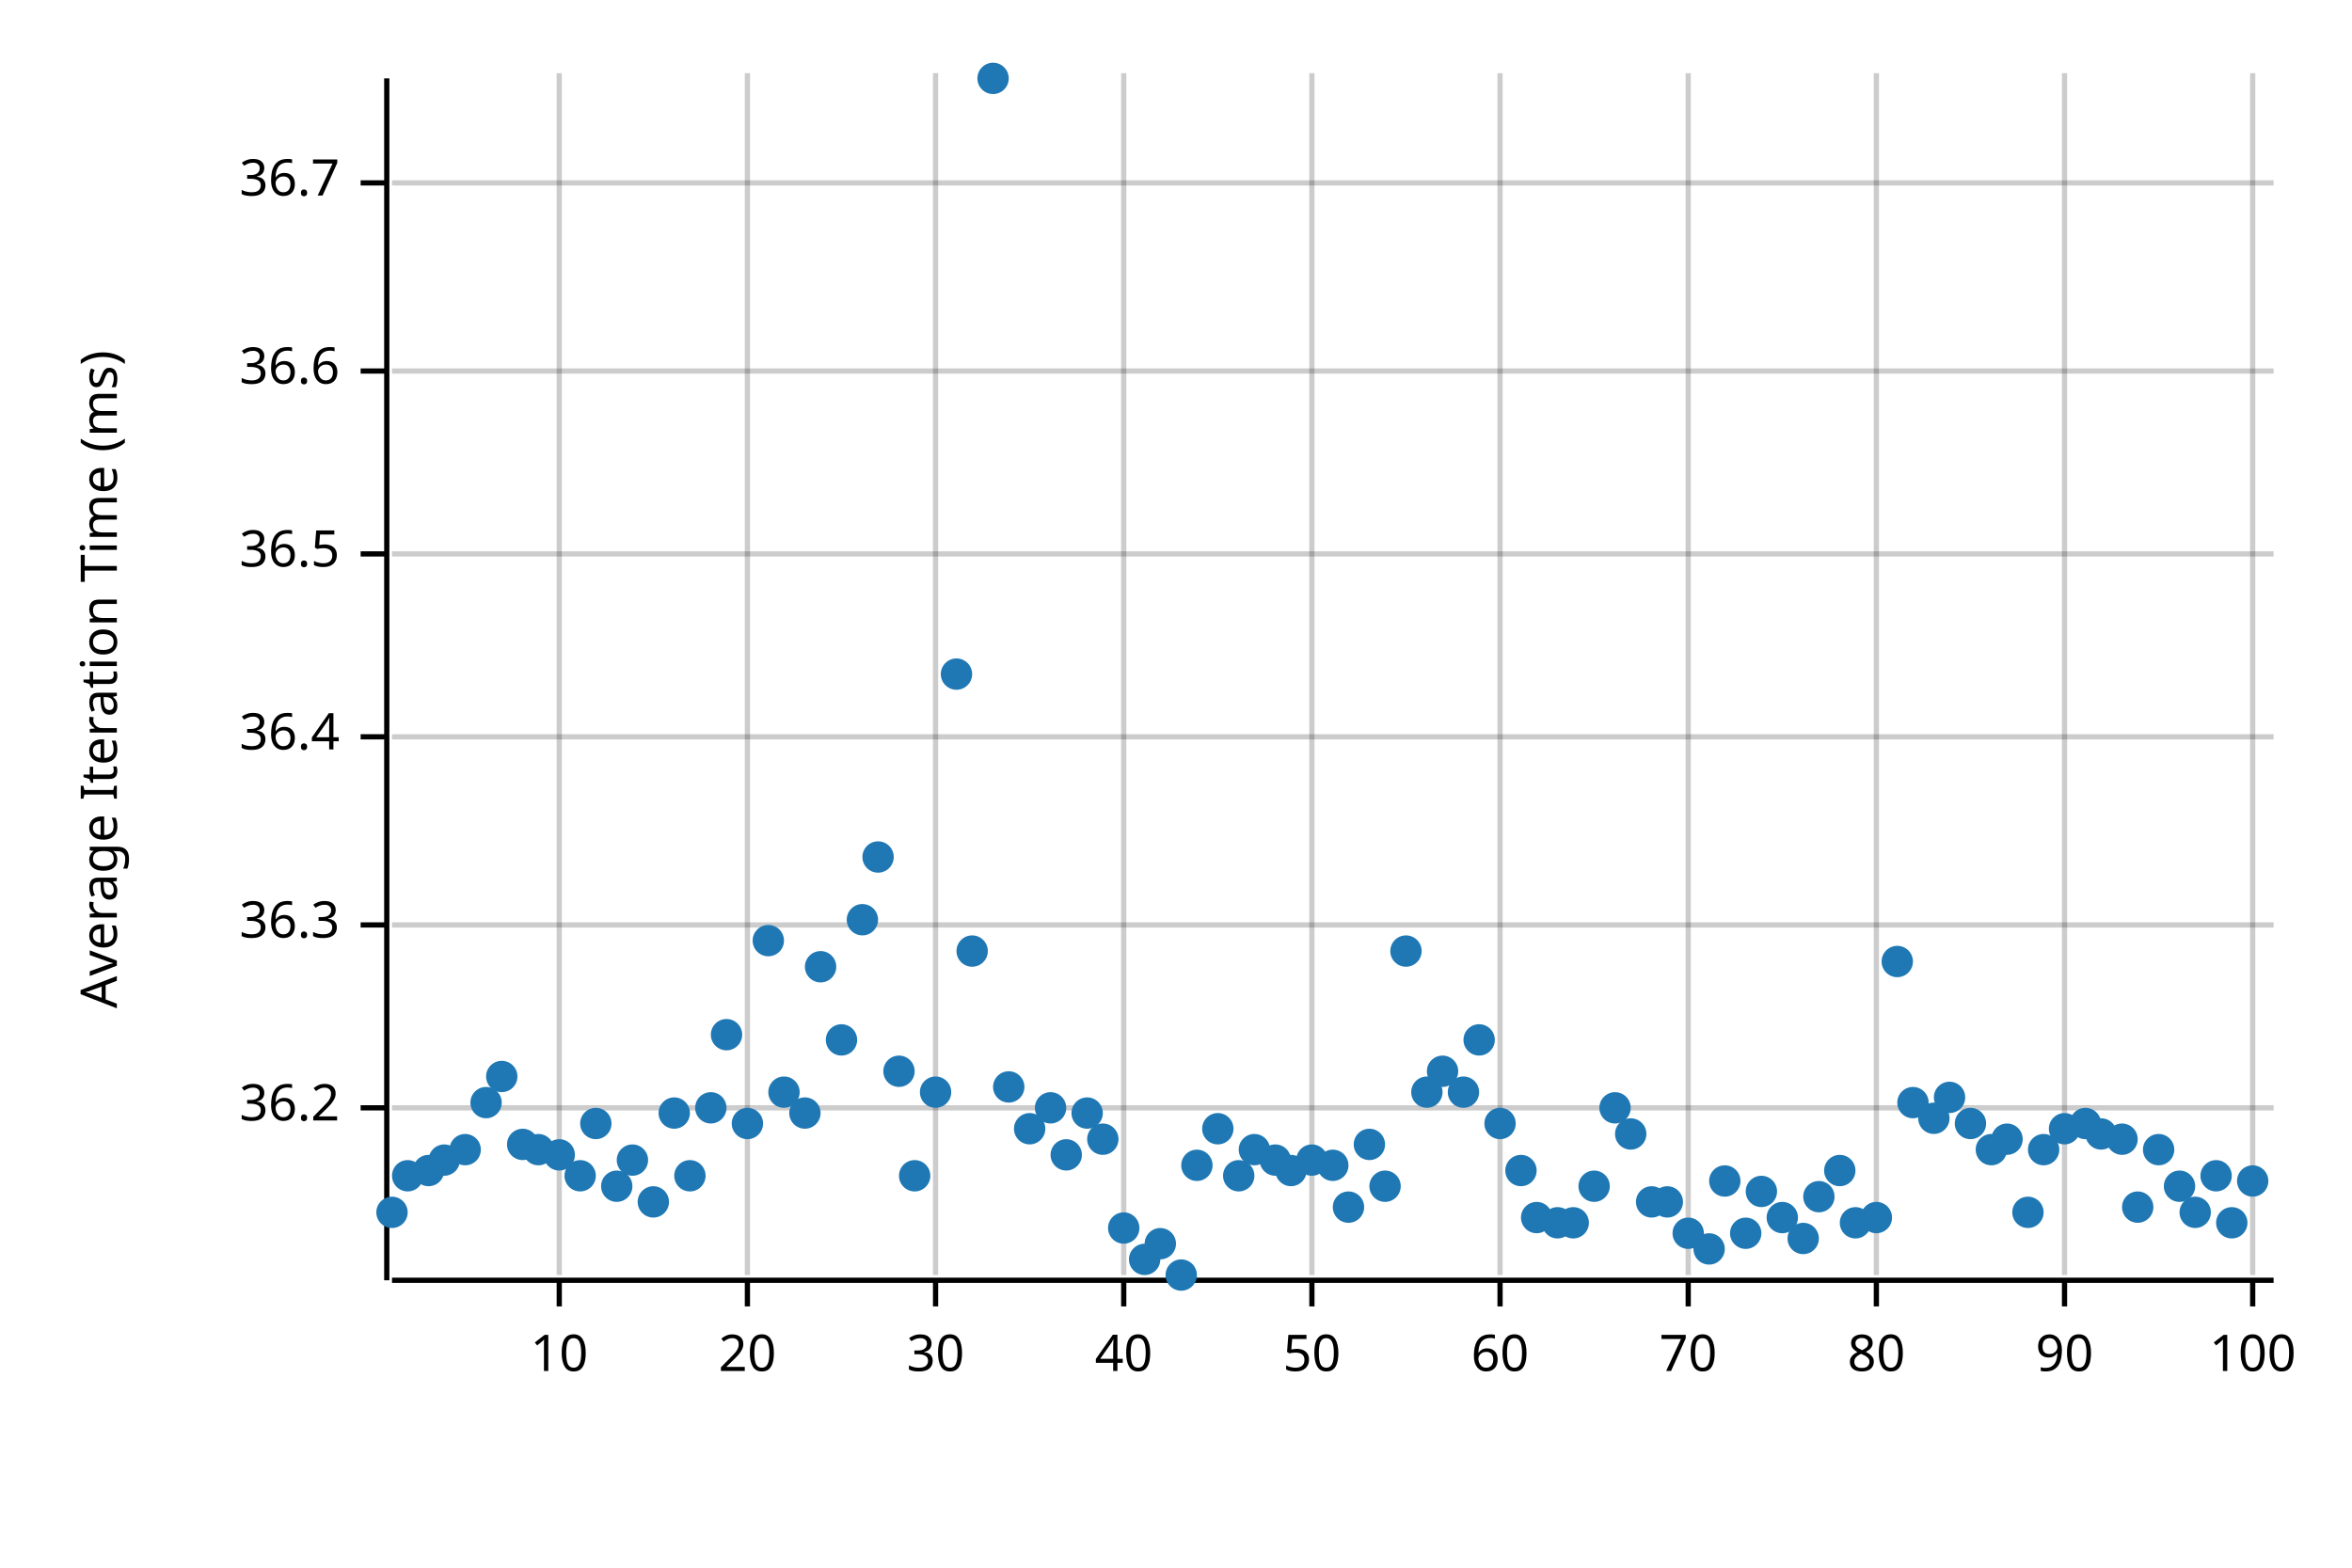
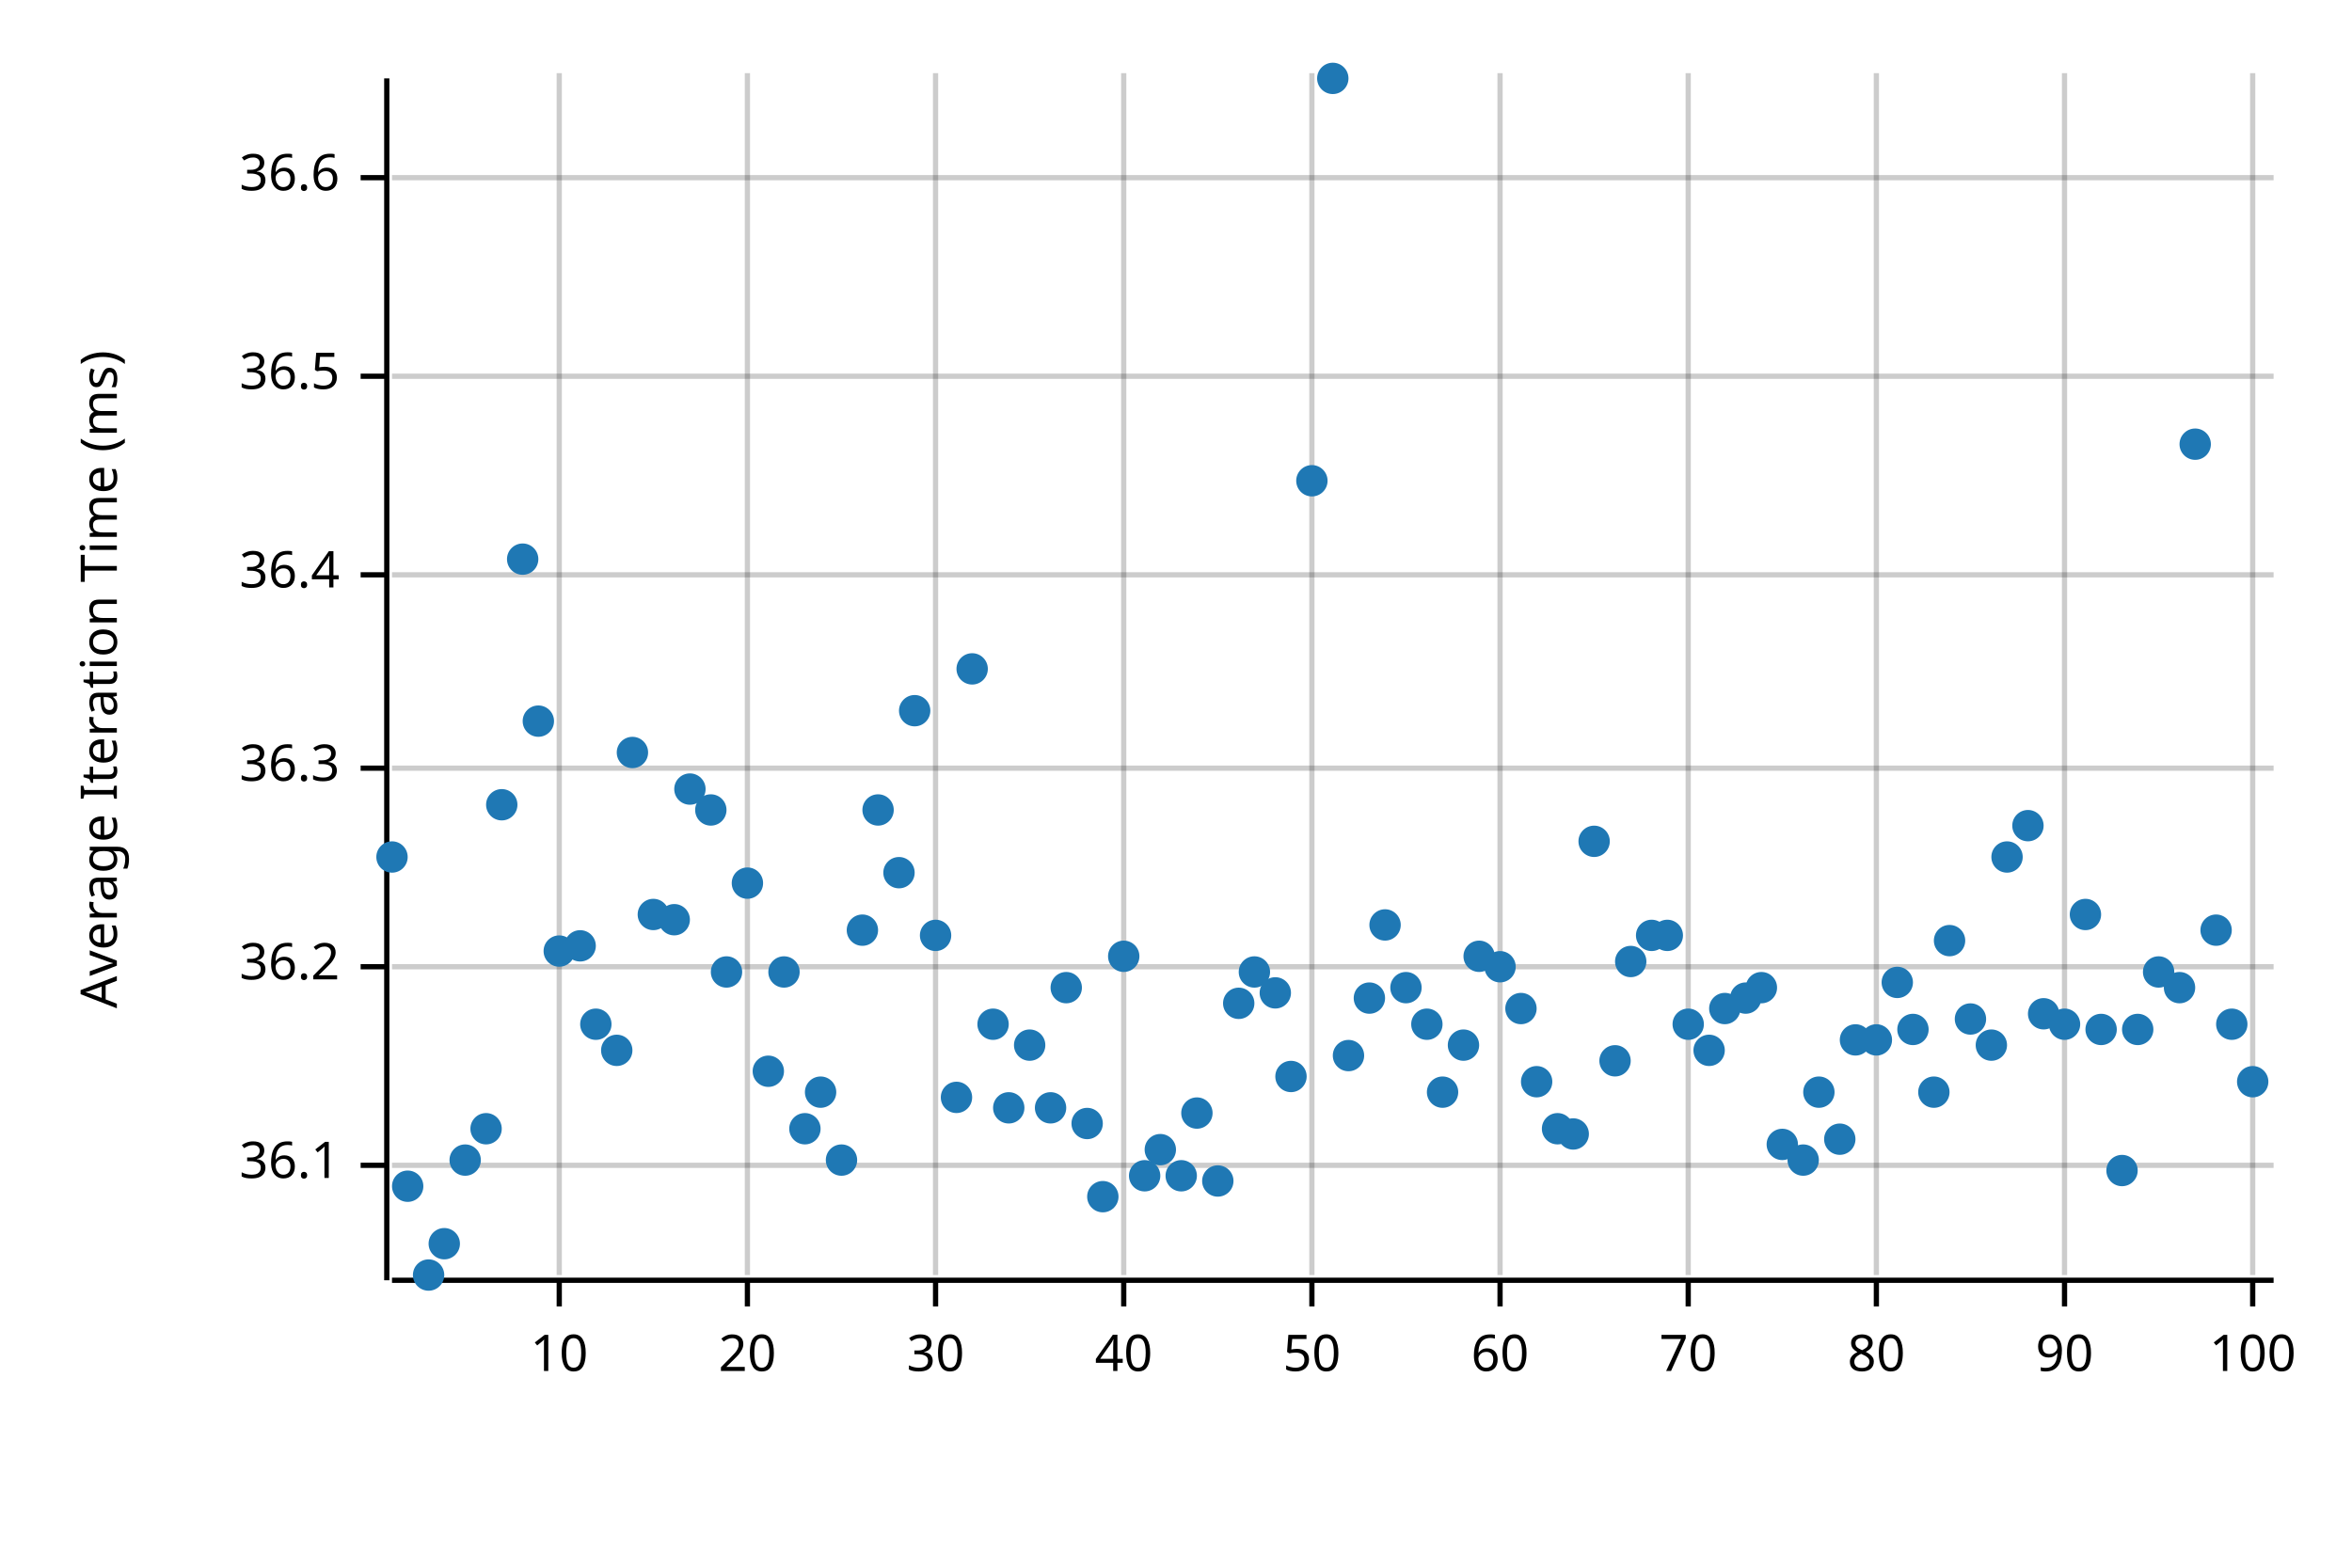
<svg xmlns="http://www.w3.org/2000/svg" width="450" height="300" viewBox="0 0 450 300">
  <text x="15" y="130" dy="0.76em" text-anchor="middle" font-family="sans-serif" font-size="9.677" opacity="1" fill="#000000" transform="rotate(270, 15, 130)">
Average Iteration Time (ms)
</text>
  <line opacity="0.2" stroke="#000000" stroke-width="1" x1="107" y1="244" x2="107" y2="14" />
  <line opacity="0.2" stroke="#000000" stroke-width="1" x1="143" y1="244" x2="143" y2="14" />
  <line opacity="0.2" stroke="#000000" stroke-width="1" x1="179" y1="244" x2="179" y2="14" />
  <line opacity="0.2" stroke="#000000" stroke-width="1" x1="215" y1="244" x2="215" y2="14" />
  <line opacity="0.2" stroke="#000000" stroke-width="1" x1="251" y1="244" x2="251" y2="14" />
  <line opacity="0.2" stroke="#000000" stroke-width="1" x1="287" y1="244" x2="287" y2="14" />
  <line opacity="0.2" stroke="#000000" stroke-width="1" x1="323" y1="244" x2="323" y2="14" />
  <line opacity="0.2" stroke="#000000" stroke-width="1" x1="359" y1="244" x2="359" y2="14" />
  <line opacity="0.2" stroke="#000000" stroke-width="1" x1="395" y1="244" x2="395" y2="14" />
  <line opacity="0.2" stroke="#000000" stroke-width="1" x1="431" y1="244" x2="431" y2="14" />
-   <line opacity="0.2" stroke="#000000" stroke-width="1" x1="75" y1="212" x2="435" y2="212" />
-   <line opacity="0.2" stroke="#000000" stroke-width="1" x1="75" y1="177" x2="435" y2="177" />
-   <line opacity="0.2" stroke="#000000" stroke-width="1" x1="75" y1="141" x2="435" y2="141" />
-   <line opacity="0.2" stroke="#000000" stroke-width="1" x1="75" y1="106" x2="435" y2="106" />
-   <line opacity="0.2" stroke="#000000" stroke-width="1" x1="75" y1="71" x2="435" y2="71" />
-   <line opacity="0.2" stroke="#000000" stroke-width="1" x1="75" y1="35" x2="435" y2="35" />
+   <line opacity="0.2" stroke="#000000" stroke-width="1" x1="75" y1="223" x2="435" y2="223" />
+   <line opacity="0.2" stroke="#000000" stroke-width="1" x1="75" y1="185" x2="435" y2="185" />
+   <line opacity="0.2" stroke="#000000" stroke-width="1" x1="75" y1="147" x2="435" y2="147" />
+   <line opacity="0.2" stroke="#000000" stroke-width="1" x1="75" y1="110" x2="435" y2="110" />
+   <line opacity="0.2" stroke="#000000" stroke-width="1" x1="75" y1="72" x2="435" y2="72" />
+   <line opacity="0.2" stroke="#000000" stroke-width="1" x1="75" y1="34" x2="435" y2="34" />
  <polyline fill="none" opacity="1" stroke="#000000" stroke-width="1" points="74,15 74,245 " />
-   <text x="65" y="212" dy="0.5ex" text-anchor="end" font-family="sans-serif" font-size="9.677" opacity="1" fill="#000000">
+   <text x="65" y="223" dy="0.5ex" text-anchor="end" font-family="sans-serif" font-size="9.677" opacity="1" fill="#000000">
+ 36.1
+ </text>
+   <polyline fill="none" opacity="1" stroke="#000000" stroke-width="1" points="69,223 74,223 " />
+   <text x="65" y="185" dy="0.5ex" text-anchor="end" font-family="sans-serif" font-size="9.677" opacity="1" fill="#000000">
36.2
</text>
-   <polyline fill="none" opacity="1" stroke="#000000" stroke-width="1" points="69,212 74,212 " />
-   <text x="65" y="177" dy="0.5ex" text-anchor="end" font-family="sans-serif" font-size="9.677" opacity="1" fill="#000000">
+   <polyline fill="none" opacity="1" stroke="#000000" stroke-width="1" points="69,185 74,185 " />
+   <text x="65" y="147" dy="0.5ex" text-anchor="end" font-family="sans-serif" font-size="9.677" opacity="1" fill="#000000">
36.3
</text>
-   <polyline fill="none" opacity="1" stroke="#000000" stroke-width="1" points="69,177 74,177 " />
-   <text x="65" y="141" dy="0.5ex" text-anchor="end" font-family="sans-serif" font-size="9.677" opacity="1" fill="#000000">
+   <polyline fill="none" opacity="1" stroke="#000000" stroke-width="1" points="69,147 74,147 " />
+   <text x="65" y="110" dy="0.5ex" text-anchor="end" font-family="sans-serif" font-size="9.677" opacity="1" fill="#000000">
36.4
</text>
-   <polyline fill="none" opacity="1" stroke="#000000" stroke-width="1" points="69,141 74,141 " />
-   <text x="65" y="106" dy="0.5ex" text-anchor="end" font-family="sans-serif" font-size="9.677" opacity="1" fill="#000000">
+   <polyline fill="none" opacity="1" stroke="#000000" stroke-width="1" points="69,110 74,110 " />
+   <text x="65" y="72" dy="0.5ex" text-anchor="end" font-family="sans-serif" font-size="9.677" opacity="1" fill="#000000">
36.5
</text>
-   <polyline fill="none" opacity="1" stroke="#000000" stroke-width="1" points="69,106 74,106 " />
-   <text x="65" y="71" dy="0.5ex" text-anchor="end" font-family="sans-serif" font-size="9.677" opacity="1" fill="#000000">
+   <polyline fill="none" opacity="1" stroke="#000000" stroke-width="1" points="69,72 74,72 " />
+   <text x="65" y="34" dy="0.5ex" text-anchor="end" font-family="sans-serif" font-size="9.677" opacity="1" fill="#000000">
36.6
</text>
-   <polyline fill="none" opacity="1" stroke="#000000" stroke-width="1" points="69,71 74,71 " />
-   <text x="65" y="35" dy="0.5ex" text-anchor="end" font-family="sans-serif" font-size="9.677" opacity="1" fill="#000000">
- 36.7
- </text>
-   <polyline fill="none" opacity="1" stroke="#000000" stroke-width="1" points="69,35 74,35 " />
+   <polyline fill="none" opacity="1" stroke="#000000" stroke-width="1" points="69,34 74,34 " />
  <polyline fill="none" opacity="1" stroke="#000000" stroke-width="1" points="75,245 435,245 " />
  <text x="107" y="255" dy="0.76em" text-anchor="middle" font-family="sans-serif" font-size="9.677" opacity="1" fill="#000000">
10
</text>
  <polyline fill="none" opacity="1" stroke="#000000" stroke-width="1" points="107,245 107,250 " />
  <text x="143" y="255" dy="0.76em" text-anchor="middle" font-family="sans-serif" font-size="9.677" opacity="1" fill="#000000">
20
</text>
  <polyline fill="none" opacity="1" stroke="#000000" stroke-width="1" points="143,245 143,250 " />
  <text x="179" y="255" dy="0.76em" text-anchor="middle" font-family="sans-serif" font-size="9.677" opacity="1" fill="#000000">
30
</text>
  <polyline fill="none" opacity="1" stroke="#000000" stroke-width="1" points="179,245 179,250 " />
  <text x="215" y="255" dy="0.76em" text-anchor="middle" font-family="sans-serif" font-size="9.677" opacity="1" fill="#000000">
40
</text>
  <polyline fill="none" opacity="1" stroke="#000000" stroke-width="1" points="215,245 215,250 " />
  <text x="251" y="255" dy="0.76em" text-anchor="middle" font-family="sans-serif" font-size="9.677" opacity="1" fill="#000000">
50
</text>
  <polyline fill="none" opacity="1" stroke="#000000" stroke-width="1" points="251,245 251,250 " />
  <text x="287" y="255" dy="0.76em" text-anchor="middle" font-family="sans-serif" font-size="9.677" opacity="1" fill="#000000">
60
</text>
  <polyline fill="none" opacity="1" stroke="#000000" stroke-width="1" points="287,245 287,250 " />
  <text x="323" y="255" dy="0.76em" text-anchor="middle" font-family="sans-serif" font-size="9.677" opacity="1" fill="#000000">
70
</text>
  <polyline fill="none" opacity="1" stroke="#000000" stroke-width="1" points="323,245 323,250 " />
  <text x="359" y="255" dy="0.76em" text-anchor="middle" font-family="sans-serif" font-size="9.677" opacity="1" fill="#000000">
80
</text>
  <polyline fill="none" opacity="1" stroke="#000000" stroke-width="1" points="359,245 359,250 " />
  <text x="395" y="255" dy="0.76em" text-anchor="middle" font-family="sans-serif" font-size="9.677" opacity="1" fill="#000000">
90
</text>
  <polyline fill="none" opacity="1" stroke="#000000" stroke-width="1" points="395,245 395,250 " />
  <text x="431" y="255" dy="0.76em" text-anchor="middle" font-family="sans-serif" font-size="9.677" opacity="1" fill="#000000">
100
</text>
  <polyline fill="none" opacity="1" stroke="#000000" stroke-width="1" points="431,245 431,250 " />
-   <circle cx="75" cy="232" r="3" opacity="1" fill="#1F78B4" stroke="none" stroke-width="1" />
-   <circle cx="78" cy="225" r="3" opacity="1" fill="#1F78B4" stroke="none" stroke-width="1" />
-   <circle cx="82" cy="224" r="3" opacity="1" fill="#1F78B4" stroke="none" stroke-width="1" />
-   <circle cx="85" cy="222" r="3" opacity="1" fill="#1F78B4" stroke="none" stroke-width="1" />
-   <circle cx="89" cy="220" r="3" opacity="1" fill="#1F78B4" stroke="none" stroke-width="1" />
-   <circle cx="93" cy="211" r="3" opacity="1" fill="#1F78B4" stroke="none" stroke-width="1" />
-   <circle cx="96" cy="206" r="3" opacity="1" fill="#1F78B4" stroke="none" stroke-width="1" />
-   <circle cx="100" cy="219" r="3" opacity="1" fill="#1F78B4" stroke="none" stroke-width="1" />
-   <circle cx="103" cy="220" r="3" opacity="1" fill="#1F78B4" stroke="none" stroke-width="1" />
-   <circle cx="107" cy="221" r="3" opacity="1" fill="#1F78B4" stroke="none" stroke-width="1" />
-   <circle cx="111" cy="225" r="3" opacity="1" fill="#1F78B4" stroke="none" stroke-width="1" />
-   <circle cx="114" cy="215" r="3" opacity="1" fill="#1F78B4" stroke="none" stroke-width="1" />
-   <circle cx="118" cy="227" r="3" opacity="1" fill="#1F78B4" stroke="none" stroke-width="1" />
-   <circle cx="121" cy="222" r="3" opacity="1" fill="#1F78B4" stroke="none" stroke-width="1" />
-   <circle cx="125" cy="230" r="3" opacity="1" fill="#1F78B4" stroke="none" stroke-width="1" />
-   <circle cx="129" cy="213" r="3" opacity="1" fill="#1F78B4" stroke="none" stroke-width="1" />
-   <circle cx="132" cy="225" r="3" opacity="1" fill="#1F78B4" stroke="none" stroke-width="1" />
-   <circle cx="136" cy="212" r="3" opacity="1" fill="#1F78B4" stroke="none" stroke-width="1" />
-   <circle cx="139" cy="198" r="3" opacity="1" fill="#1F78B4" stroke="none" stroke-width="1" />
-   <circle cx="143" cy="215" r="3" opacity="1" fill="#1F78B4" stroke="none" stroke-width="1" />
-   <circle cx="147" cy="180" r="3" opacity="1" fill="#1F78B4" stroke="none" stroke-width="1" />
-   <circle cx="150" cy="209" r="3" opacity="1" fill="#1F78B4" stroke="none" stroke-width="1" />
-   <circle cx="154" cy="213" r="3" opacity="1" fill="#1F78B4" stroke="none" stroke-width="1" />
-   <circle cx="157" cy="185" r="3" opacity="1" fill="#1F78B4" stroke="none" stroke-width="1" />
-   <circle cx="161" cy="199" r="3" opacity="1" fill="#1F78B4" stroke="none" stroke-width="1" />
-   <circle cx="165" cy="176" r="3" opacity="1" fill="#1F78B4" stroke="none" stroke-width="1" />
-   <circle cx="168" cy="164" r="3" opacity="1" fill="#1F78B4" stroke="none" stroke-width="1" />
-   <circle cx="172" cy="205" r="3" opacity="1" fill="#1F78B4" stroke="none" stroke-width="1" />
-   <circle cx="175" cy="225" r="3" opacity="1" fill="#1F78B4" stroke="none" stroke-width="1" />
-   <circle cx="179" cy="209" r="3" opacity="1" fill="#1F78B4" stroke="none" stroke-width="1" />
-   <circle cx="183" cy="129" r="3" opacity="1" fill="#1F78B4" stroke="none" stroke-width="1" />
-   <circle cx="186" cy="182" r="3" opacity="1" fill="#1F78B4" stroke="none" stroke-width="1" />
-   <circle cx="190" cy="15" r="3" opacity="1" fill="#1F78B4" stroke="none" stroke-width="1" />
-   <circle cx="193" cy="208" r="3" opacity="1" fill="#1F78B4" stroke="none" stroke-width="1" />
-   <circle cx="197" cy="216" r="3" opacity="1" fill="#1F78B4" stroke="none" stroke-width="1" />
+   <circle cx="75" cy="164" r="3" opacity="1" fill="#1F78B4" stroke="none" stroke-width="1" />
+   <circle cx="78" cy="227" r="3" opacity="1" fill="#1F78B4" stroke="none" stroke-width="1" />
+   <circle cx="82" cy="244" r="3" opacity="1" fill="#1F78B4" stroke="none" stroke-width="1" />
+   <circle cx="85" cy="238" r="3" opacity="1" fill="#1F78B4" stroke="none" stroke-width="1" />
+   <circle cx="89" cy="222" r="3" opacity="1" fill="#1F78B4" stroke="none" stroke-width="1" />
+   <circle cx="93" cy="216" r="3" opacity="1" fill="#1F78B4" stroke="none" stroke-width="1" />
+   <circle cx="96" cy="154" r="3" opacity="1" fill="#1F78B4" stroke="none" stroke-width="1" />
+   <circle cx="100" cy="107" r="3" opacity="1" fill="#1F78B4" stroke="none" stroke-width="1" />
+   <circle cx="103" cy="138" r="3" opacity="1" fill="#1F78B4" stroke="none" stroke-width="1" />
+   <circle cx="107" cy="182" r="3" opacity="1" fill="#1F78B4" stroke="none" stroke-width="1" />
+   <circle cx="111" cy="181" r="3" opacity="1" fill="#1F78B4" stroke="none" stroke-width="1" />
+   <circle cx="114" cy="196" r="3" opacity="1" fill="#1F78B4" stroke="none" stroke-width="1" />
+   <circle cx="118" cy="201" r="3" opacity="1" fill="#1F78B4" stroke="none" stroke-width="1" />
+   <circle cx="121" cy="144" r="3" opacity="1" fill="#1F78B4" stroke="none" stroke-width="1" />
+   <circle cx="125" cy="175" r="3" opacity="1" fill="#1F78B4" stroke="none" stroke-width="1" />
+   <circle cx="129" cy="176" r="3" opacity="1" fill="#1F78B4" stroke="none" stroke-width="1" />
+   <circle cx="132" cy="151" r="3" opacity="1" fill="#1F78B4" stroke="none" stroke-width="1" />
+   <circle cx="136" cy="155" r="3" opacity="1" fill="#1F78B4" stroke="none" stroke-width="1" />
+   <circle cx="139" cy="186" r="3" opacity="1" fill="#1F78B4" stroke="none" stroke-width="1" />
+   <circle cx="143" cy="169" r="3" opacity="1" fill="#1F78B4" stroke="none" stroke-width="1" />
+   <circle cx="147" cy="205" r="3" opacity="1" fill="#1F78B4" stroke="none" stroke-width="1" />
+   <circle cx="150" cy="186" r="3" opacity="1" fill="#1F78B4" stroke="none" stroke-width="1" />
+   <circle cx="154" cy="216" r="3" opacity="1" fill="#1F78B4" stroke="none" stroke-width="1" />
+   <circle cx="157" cy="209" r="3" opacity="1" fill="#1F78B4" stroke="none" stroke-width="1" />
+   <circle cx="161" cy="222" r="3" opacity="1" fill="#1F78B4" stroke="none" stroke-width="1" />
+   <circle cx="165" cy="178" r="3" opacity="1" fill="#1F78B4" stroke="none" stroke-width="1" />
+   <circle cx="168" cy="155" r="3" opacity="1" fill="#1F78B4" stroke="none" stroke-width="1" />
+   <circle cx="172" cy="167" r="3" opacity="1" fill="#1F78B4" stroke="none" stroke-width="1" />
+   <circle cx="175" cy="136" r="3" opacity="1" fill="#1F78B4" stroke="none" stroke-width="1" />
+   <circle cx="179" cy="179" r="3" opacity="1" fill="#1F78B4" stroke="none" stroke-width="1" />
+   <circle cx="183" cy="210" r="3" opacity="1" fill="#1F78B4" stroke="none" stroke-width="1" />
+   <circle cx="186" cy="128" r="3" opacity="1" fill="#1F78B4" stroke="none" stroke-width="1" />
+   <circle cx="190" cy="196" r="3" opacity="1" fill="#1F78B4" stroke="none" stroke-width="1" />
+   <circle cx="193" cy="212" r="3" opacity="1" fill="#1F78B4" stroke="none" stroke-width="1" />
+   <circle cx="197" cy="200" r="3" opacity="1" fill="#1F78B4" stroke="none" stroke-width="1" />
  <circle cx="201" cy="212" r="3" opacity="1" fill="#1F78B4" stroke="none" stroke-width="1" />
-   <circle cx="204" cy="221" r="3" opacity="1" fill="#1F78B4" stroke="none" stroke-width="1" />
-   <circle cx="208" cy="213" r="3" opacity="1" fill="#1F78B4" stroke="none" stroke-width="1" />
-   <circle cx="211" cy="218" r="3" opacity="1" fill="#1F78B4" stroke="none" stroke-width="1" />
-   <circle cx="215" cy="235" r="3" opacity="1" fill="#1F78B4" stroke="none" stroke-width="1" />
-   <circle cx="219" cy="241" r="3" opacity="1" fill="#1F78B4" stroke="none" stroke-width="1" />
-   <circle cx="222" cy="238" r="3" opacity="1" fill="#1F78B4" stroke="none" stroke-width="1" />
-   <circle cx="226" cy="244" r="3" opacity="1" fill="#1F78B4" stroke="none" stroke-width="1" />
-   <circle cx="229" cy="223" r="3" opacity="1" fill="#1F78B4" stroke="none" stroke-width="1" />
-   <circle cx="233" cy="216" r="3" opacity="1" fill="#1F78B4" stroke="none" stroke-width="1" />
-   <circle cx="237" cy="225" r="3" opacity="1" fill="#1F78B4" stroke="none" stroke-width="1" />
-   <circle cx="240" cy="220" r="3" opacity="1" fill="#1F78B4" stroke="none" stroke-width="1" />
-   <circle cx="244" cy="222" r="3" opacity="1" fill="#1F78B4" stroke="none" stroke-width="1" />
-   <circle cx="247" cy="224" r="3" opacity="1" fill="#1F78B4" stroke="none" stroke-width="1" />
-   <circle cx="251" cy="222" r="3" opacity="1" fill="#1F78B4" stroke="none" stroke-width="1" />
-   <circle cx="255" cy="223" r="3" opacity="1" fill="#1F78B4" stroke="none" stroke-width="1" />
-   <circle cx="258" cy="231" r="3" opacity="1" fill="#1F78B4" stroke="none" stroke-width="1" />
-   <circle cx="262" cy="219" r="3" opacity="1" fill="#1F78B4" stroke="none" stroke-width="1" />
-   <circle cx="265" cy="227" r="3" opacity="1" fill="#1F78B4" stroke="none" stroke-width="1" />
-   <circle cx="269" cy="182" r="3" opacity="1" fill="#1F78B4" stroke="none" stroke-width="1" />
-   <circle cx="273" cy="209" r="3" opacity="1" fill="#1F78B4" stroke="none" stroke-width="1" />
-   <circle cx="276" cy="205" r="3" opacity="1" fill="#1F78B4" stroke="none" stroke-width="1" />
-   <circle cx="280" cy="209" r="3" opacity="1" fill="#1F78B4" stroke="none" stroke-width="1" />
-   <circle cx="283" cy="199" r="3" opacity="1" fill="#1F78B4" stroke="none" stroke-width="1" />
-   <circle cx="287" cy="215" r="3" opacity="1" fill="#1F78B4" stroke="none" stroke-width="1" />
-   <circle cx="291" cy="224" r="3" opacity="1" fill="#1F78B4" stroke="none" stroke-width="1" />
-   <circle cx="294" cy="233" r="3" opacity="1" fill="#1F78B4" stroke="none" stroke-width="1" />
-   <circle cx="298" cy="234" r="3" opacity="1" fill="#1F78B4" stroke="none" stroke-width="1" />
-   <circle cx="301" cy="234" r="3" opacity="1" fill="#1F78B4" stroke="none" stroke-width="1" />
-   <circle cx="305" cy="227" r="3" opacity="1" fill="#1F78B4" stroke="none" stroke-width="1" />
-   <circle cx="309" cy="212" r="3" opacity="1" fill="#1F78B4" stroke="none" stroke-width="1" />
-   <circle cx="312" cy="217" r="3" opacity="1" fill="#1F78B4" stroke="none" stroke-width="1" />
-   <circle cx="316" cy="230" r="3" opacity="1" fill="#1F78B4" stroke="none" stroke-width="1" />
-   <circle cx="319" cy="230" r="3" opacity="1" fill="#1F78B4" stroke="none" stroke-width="1" />
-   <circle cx="323" cy="236" r="3" opacity="1" fill="#1F78B4" stroke="none" stroke-width="1" />
-   <circle cx="327" cy="239" r="3" opacity="1" fill="#1F78B4" stroke="none" stroke-width="1" />
-   <circle cx="330" cy="226" r="3" opacity="1" fill="#1F78B4" stroke="none" stroke-width="1" />
-   <circle cx="334" cy="236" r="3" opacity="1" fill="#1F78B4" stroke="none" stroke-width="1" />
-   <circle cx="337" cy="228" r="3" opacity="1" fill="#1F78B4" stroke="none" stroke-width="1" />
-   <circle cx="341" cy="233" r="3" opacity="1" fill="#1F78B4" stroke="none" stroke-width="1" />
-   <circle cx="345" cy="237" r="3" opacity="1" fill="#1F78B4" stroke="none" stroke-width="1" />
-   <circle cx="348" cy="229" r="3" opacity="1" fill="#1F78B4" stroke="none" stroke-width="1" />
-   <circle cx="352" cy="224" r="3" opacity="1" fill="#1F78B4" stroke="none" stroke-width="1" />
-   <circle cx="355" cy="234" r="3" opacity="1" fill="#1F78B4" stroke="none" stroke-width="1" />
-   <circle cx="359" cy="233" r="3" opacity="1" fill="#1F78B4" stroke="none" stroke-width="1" />
-   <circle cx="363" cy="184" r="3" opacity="1" fill="#1F78B4" stroke="none" stroke-width="1" />
-   <circle cx="366" cy="211" r="3" opacity="1" fill="#1F78B4" stroke="none" stroke-width="1" />
-   <circle cx="370" cy="214" r="3" opacity="1" fill="#1F78B4" stroke="none" stroke-width="1" />
-   <circle cx="373" cy="210" r="3" opacity="1" fill="#1F78B4" stroke="none" stroke-width="1" />
-   <circle cx="377" cy="215" r="3" opacity="1" fill="#1F78B4" stroke="none" stroke-width="1" />
-   <circle cx="381" cy="220" r="3" opacity="1" fill="#1F78B4" stroke="none" stroke-width="1" />
-   <circle cx="384" cy="218" r="3" opacity="1" fill="#1F78B4" stroke="none" stroke-width="1" />
-   <circle cx="388" cy="232" r="3" opacity="1" fill="#1F78B4" stroke="none" stroke-width="1" />
-   <circle cx="391" cy="220" r="3" opacity="1" fill="#1F78B4" stroke="none" stroke-width="1" />
-   <circle cx="395" cy="216" r="3" opacity="1" fill="#1F78B4" stroke="none" stroke-width="1" />
-   <circle cx="399" cy="215" r="3" opacity="1" fill="#1F78B4" stroke="none" stroke-width="1" />
-   <circle cx="402" cy="217" r="3" opacity="1" fill="#1F78B4" stroke="none" stroke-width="1" />
-   <circle cx="406" cy="218" r="3" opacity="1" fill="#1F78B4" stroke="none" stroke-width="1" />
-   <circle cx="409" cy="231" r="3" opacity="1" fill="#1F78B4" stroke="none" stroke-width="1" />
-   <circle cx="413" cy="220" r="3" opacity="1" fill="#1F78B4" stroke="none" stroke-width="1" />
-   <circle cx="417" cy="227" r="3" opacity="1" fill="#1F78B4" stroke="none" stroke-width="1" />
-   <circle cx="420" cy="232" r="3" opacity="1" fill="#1F78B4" stroke="none" stroke-width="1" />
-   <circle cx="424" cy="225" r="3" opacity="1" fill="#1F78B4" stroke="none" stroke-width="1" />
-   <circle cx="427" cy="234" r="3" opacity="1" fill="#1F78B4" stroke="none" stroke-width="1" />
-   <circle cx="431" cy="226" r="3" opacity="1" fill="#1F78B4" stroke="none" stroke-width="1" />
+   <circle cx="204" cy="189" r="3" opacity="1" fill="#1F78B4" stroke="none" stroke-width="1" />
+   <circle cx="208" cy="215" r="3" opacity="1" fill="#1F78B4" stroke="none" stroke-width="1" />
+   <circle cx="211" cy="229" r="3" opacity="1" fill="#1F78B4" stroke="none" stroke-width="1" />
+   <circle cx="215" cy="183" r="3" opacity="1" fill="#1F78B4" stroke="none" stroke-width="1" />
+   <circle cx="219" cy="225" r="3" opacity="1" fill="#1F78B4" stroke="none" stroke-width="1" />
+   <circle cx="222" cy="220" r="3" opacity="1" fill="#1F78B4" stroke="none" stroke-width="1" />
+   <circle cx="226" cy="225" r="3" opacity="1" fill="#1F78B4" stroke="none" stroke-width="1" />
+   <circle cx="229" cy="213" r="3" opacity="1" fill="#1F78B4" stroke="none" stroke-width="1" />
+   <circle cx="233" cy="226" r="3" opacity="1" fill="#1F78B4" stroke="none" stroke-width="1" />
+   <circle cx="237" cy="192" r="3" opacity="1" fill="#1F78B4" stroke="none" stroke-width="1" />
+   <circle cx="240" cy="186" r="3" opacity="1" fill="#1F78B4" stroke="none" stroke-width="1" />
+   <circle cx="244" cy="190" r="3" opacity="1" fill="#1F78B4" stroke="none" stroke-width="1" />
+   <circle cx="247" cy="206" r="3" opacity="1" fill="#1F78B4" stroke="none" stroke-width="1" />
+   <circle cx="251" cy="92" r="3" opacity="1" fill="#1F78B4" stroke="none" stroke-width="1" />
+   <circle cx="255" cy="15" r="3" opacity="1" fill="#1F78B4" stroke="none" stroke-width="1" />
+   <circle cx="258" cy="202" r="3" opacity="1" fill="#1F78B4" stroke="none" stroke-width="1" />
+   <circle cx="262" cy="191" r="3" opacity="1" fill="#1F78B4" stroke="none" stroke-width="1" />
+   <circle cx="265" cy="177" r="3" opacity="1" fill="#1F78B4" stroke="none" stroke-width="1" />
+   <circle cx="269" cy="189" r="3" opacity="1" fill="#1F78B4" stroke="none" stroke-width="1" />
+   <circle cx="273" cy="196" r="3" opacity="1" fill="#1F78B4" stroke="none" stroke-width="1" />
+   <circle cx="276" cy="209" r="3" opacity="1" fill="#1F78B4" stroke="none" stroke-width="1" />
+   <circle cx="280" cy="200" r="3" opacity="1" fill="#1F78B4" stroke="none" stroke-width="1" />
+   <circle cx="283" cy="183" r="3" opacity="1" fill="#1F78B4" stroke="none" stroke-width="1" />
+   <circle cx="287" cy="185" r="3" opacity="1" fill="#1F78B4" stroke="none" stroke-width="1" />
+   <circle cx="291" cy="193" r="3" opacity="1" fill="#1F78B4" stroke="none" stroke-width="1" />
+   <circle cx="294" cy="207" r="3" opacity="1" fill="#1F78B4" stroke="none" stroke-width="1" />
+   <circle cx="298" cy="216" r="3" opacity="1" fill="#1F78B4" stroke="none" stroke-width="1" />
+   <circle cx="301" cy="217" r="3" opacity="1" fill="#1F78B4" stroke="none" stroke-width="1" />
+   <circle cx="305" cy="161" r="3" opacity="1" fill="#1F78B4" stroke="none" stroke-width="1" />
+   <circle cx="309" cy="203" r="3" opacity="1" fill="#1F78B4" stroke="none" stroke-width="1" />
+   <circle cx="312" cy="184" r="3" opacity="1" fill="#1F78B4" stroke="none" stroke-width="1" />
+   <circle cx="316" cy="179" r="3" opacity="1" fill="#1F78B4" stroke="none" stroke-width="1" />
+   <circle cx="319" cy="179" r="3" opacity="1" fill="#1F78B4" stroke="none" stroke-width="1" />
+   <circle cx="323" cy="196" r="3" opacity="1" fill="#1F78B4" stroke="none" stroke-width="1" />
+   <circle cx="327" cy="201" r="3" opacity="1" fill="#1F78B4" stroke="none" stroke-width="1" />
+   <circle cx="330" cy="193" r="3" opacity="1" fill="#1F78B4" stroke="none" stroke-width="1" />
+   <circle cx="334" cy="191" r="3" opacity="1" fill="#1F78B4" stroke="none" stroke-width="1" />
+   <circle cx="337" cy="189" r="3" opacity="1" fill="#1F78B4" stroke="none" stroke-width="1" />
+   <circle cx="341" cy="219" r="3" opacity="1" fill="#1F78B4" stroke="none" stroke-width="1" />
+   <circle cx="345" cy="222" r="3" opacity="1" fill="#1F78B4" stroke="none" stroke-width="1" />
+   <circle cx="348" cy="209" r="3" opacity="1" fill="#1F78B4" stroke="none" stroke-width="1" />
+   <circle cx="352" cy="218" r="3" opacity="1" fill="#1F78B4" stroke="none" stroke-width="1" />
+   <circle cx="355" cy="199" r="3" opacity="1" fill="#1F78B4" stroke="none" stroke-width="1" />
+   <circle cx="359" cy="199" r="3" opacity="1" fill="#1F78B4" stroke="none" stroke-width="1" />
+   <circle cx="363" cy="188" r="3" opacity="1" fill="#1F78B4" stroke="none" stroke-width="1" />
+   <circle cx="366" cy="197" r="3" opacity="1" fill="#1F78B4" stroke="none" stroke-width="1" />
+   <circle cx="370" cy="209" r="3" opacity="1" fill="#1F78B4" stroke="none" stroke-width="1" />
+   <circle cx="373" cy="180" r="3" opacity="1" fill="#1F78B4" stroke="none" stroke-width="1" />
+   <circle cx="377" cy="195" r="3" opacity="1" fill="#1F78B4" stroke="none" stroke-width="1" />
+   <circle cx="381" cy="200" r="3" opacity="1" fill="#1F78B4" stroke="none" stroke-width="1" />
+   <circle cx="384" cy="164" r="3" opacity="1" fill="#1F78B4" stroke="none" stroke-width="1" />
+   <circle cx="388" cy="158" r="3" opacity="1" fill="#1F78B4" stroke="none" stroke-width="1" />
+   <circle cx="391" cy="194" r="3" opacity="1" fill="#1F78B4" stroke="none" stroke-width="1" />
+   <circle cx="395" cy="196" r="3" opacity="1" fill="#1F78B4" stroke="none" stroke-width="1" />
+   <circle cx="399" cy="175" r="3" opacity="1" fill="#1F78B4" stroke="none" stroke-width="1" />
+   <circle cx="402" cy="197" r="3" opacity="1" fill="#1F78B4" stroke="none" stroke-width="1" />
+   <circle cx="406" cy="224" r="3" opacity="1" fill="#1F78B4" stroke="none" stroke-width="1" />
+   <circle cx="409" cy="197" r="3" opacity="1" fill="#1F78B4" stroke="none" stroke-width="1" />
+   <circle cx="413" cy="186" r="3" opacity="1" fill="#1F78B4" stroke="none" stroke-width="1" />
+   <circle cx="417" cy="189" r="3" opacity="1" fill="#1F78B4" stroke="none" stroke-width="1" />
+   <circle cx="420" cy="85" r="3" opacity="1" fill="#1F78B4" stroke="none" stroke-width="1" />
+   <circle cx="424" cy="178" r="3" opacity="1" fill="#1F78B4" stroke="none" stroke-width="1" />
+   <circle cx="427" cy="196" r="3" opacity="1" fill="#1F78B4" stroke="none" stroke-width="1" />
+   <circle cx="431" cy="207" r="3" opacity="1" fill="#1F78B4" stroke="none" stroke-width="1" />
</svg>
